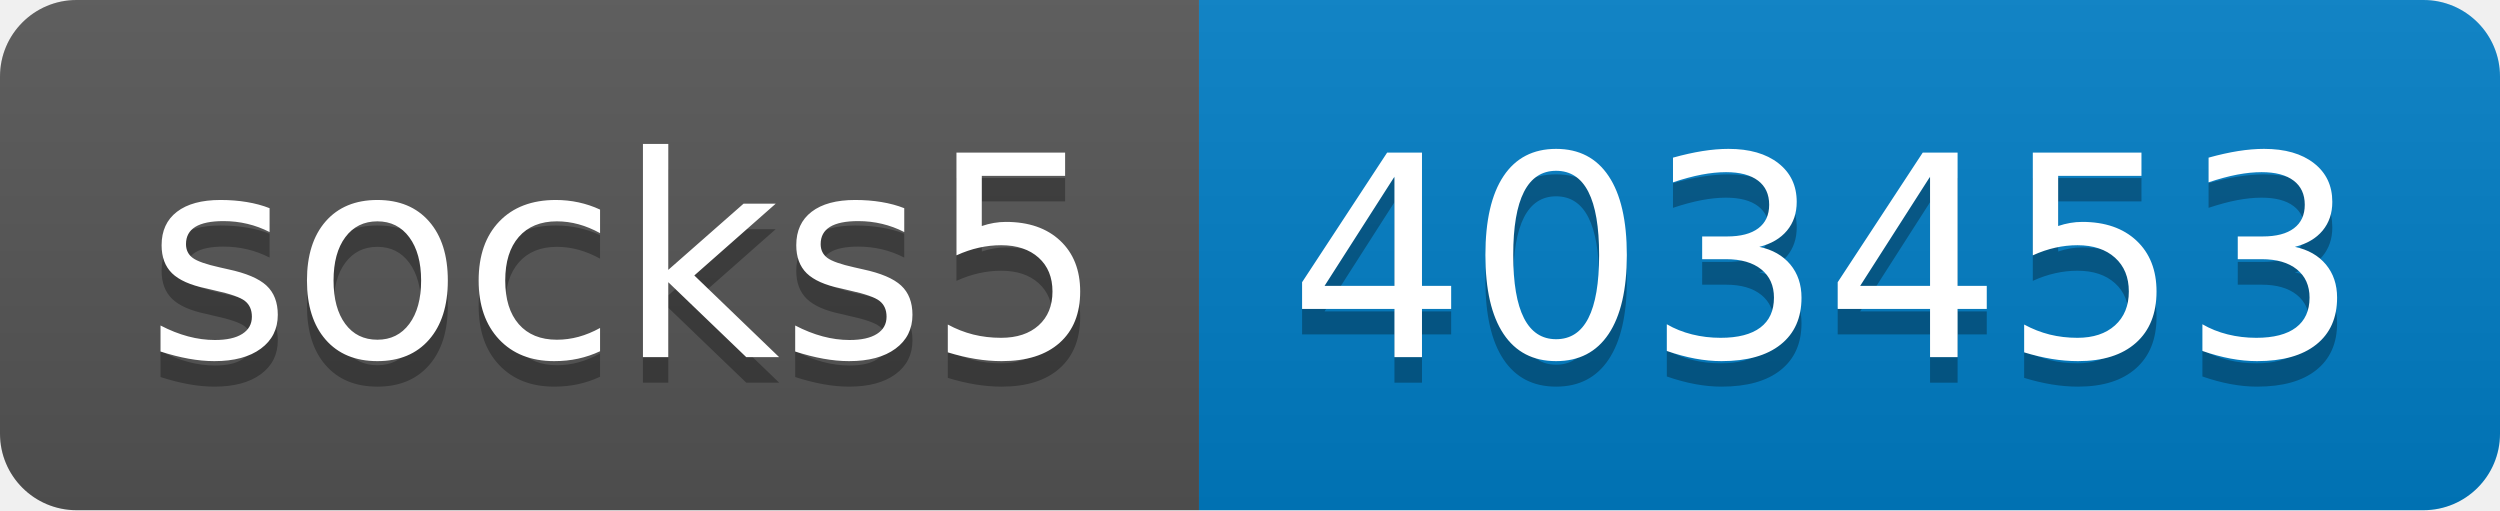
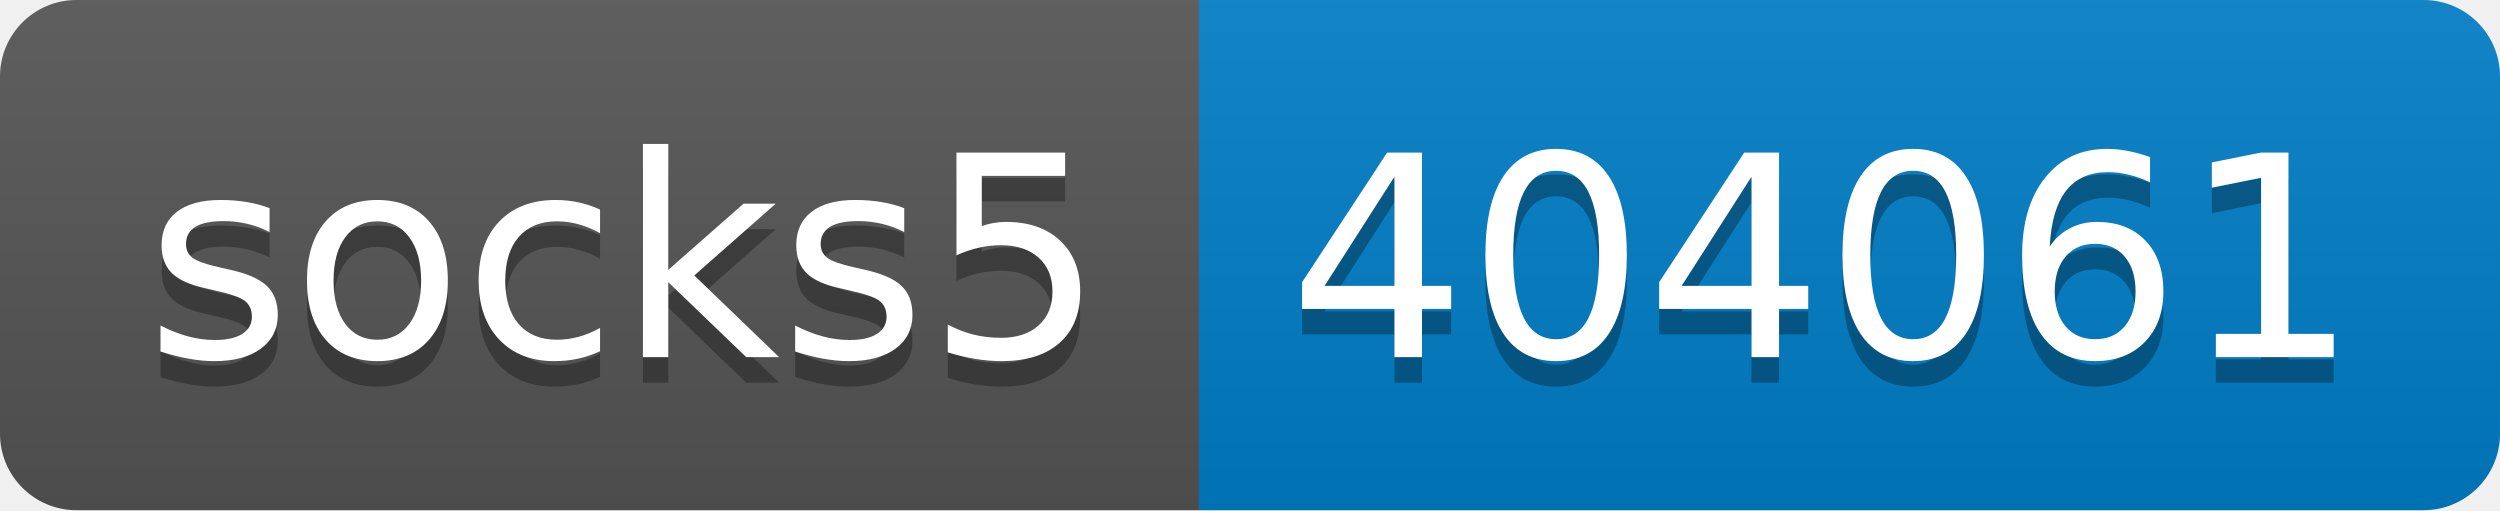
- <svg xmlns="http://www.w3.org/2000/svg" width="98" height="20" role="img" aria-label="socks5: 403453">
+ <svg xmlns="http://www.w3.org/2000/svg" width="98" height="20" role="img" aria-label="socks5: 404061">
  <linearGradient id="s" x2="0" y2="100%">
    <stop offset="0" stop-color="#bbb" stop-opacity=".1" />
    <stop offset="1" stop-opacity=".1" />
  </linearGradient>
  <clipPath id="r">
    <rect width="98" height="20" rx="3" fill="#fff" />
  </clipPath>
  <g clip-path="url(#r)">
    <rect width="47" height="20" fill="#555" />
    <rect x="47" width="51" height="20" fill="#007ec6" />
    <rect width="98" height="20" fill="url(#s)" />
  </g>
  <g fill="#fff" text-anchor="middle" font-family="Verdana,Geneva,DejaVu Sans,sans-serif" text-rendering="geometricPrecision" font-size="110">
    <text aria-hidden="true" x="245" y="150" fill="#010101" fill-opacity=".3" transform="scale(.1)" textLength="370">socks5</text>
    <text x="245" y="140" transform="scale(.1)" fill="#fff" textLength="370">socks5</text>
-     <text aria-hidden="true" x="715" y="150" fill="#010101" fill-opacity=".3" transform="scale(.1)" textLength="410">403453</text>
-     <text x="715" y="140" transform="scale(.1)" fill="#fff" textLength="410">403453</text>
+     <text aria-hidden="true" x="715" y="150" fill="#010101" fill-opacity=".3" transform="scale(.1)" textLength="410">404061</text>
+     <text x="715" y="140" transform="scale(.1)" fill="#fff" textLength="410">404061</text>
  </g>
</svg>
